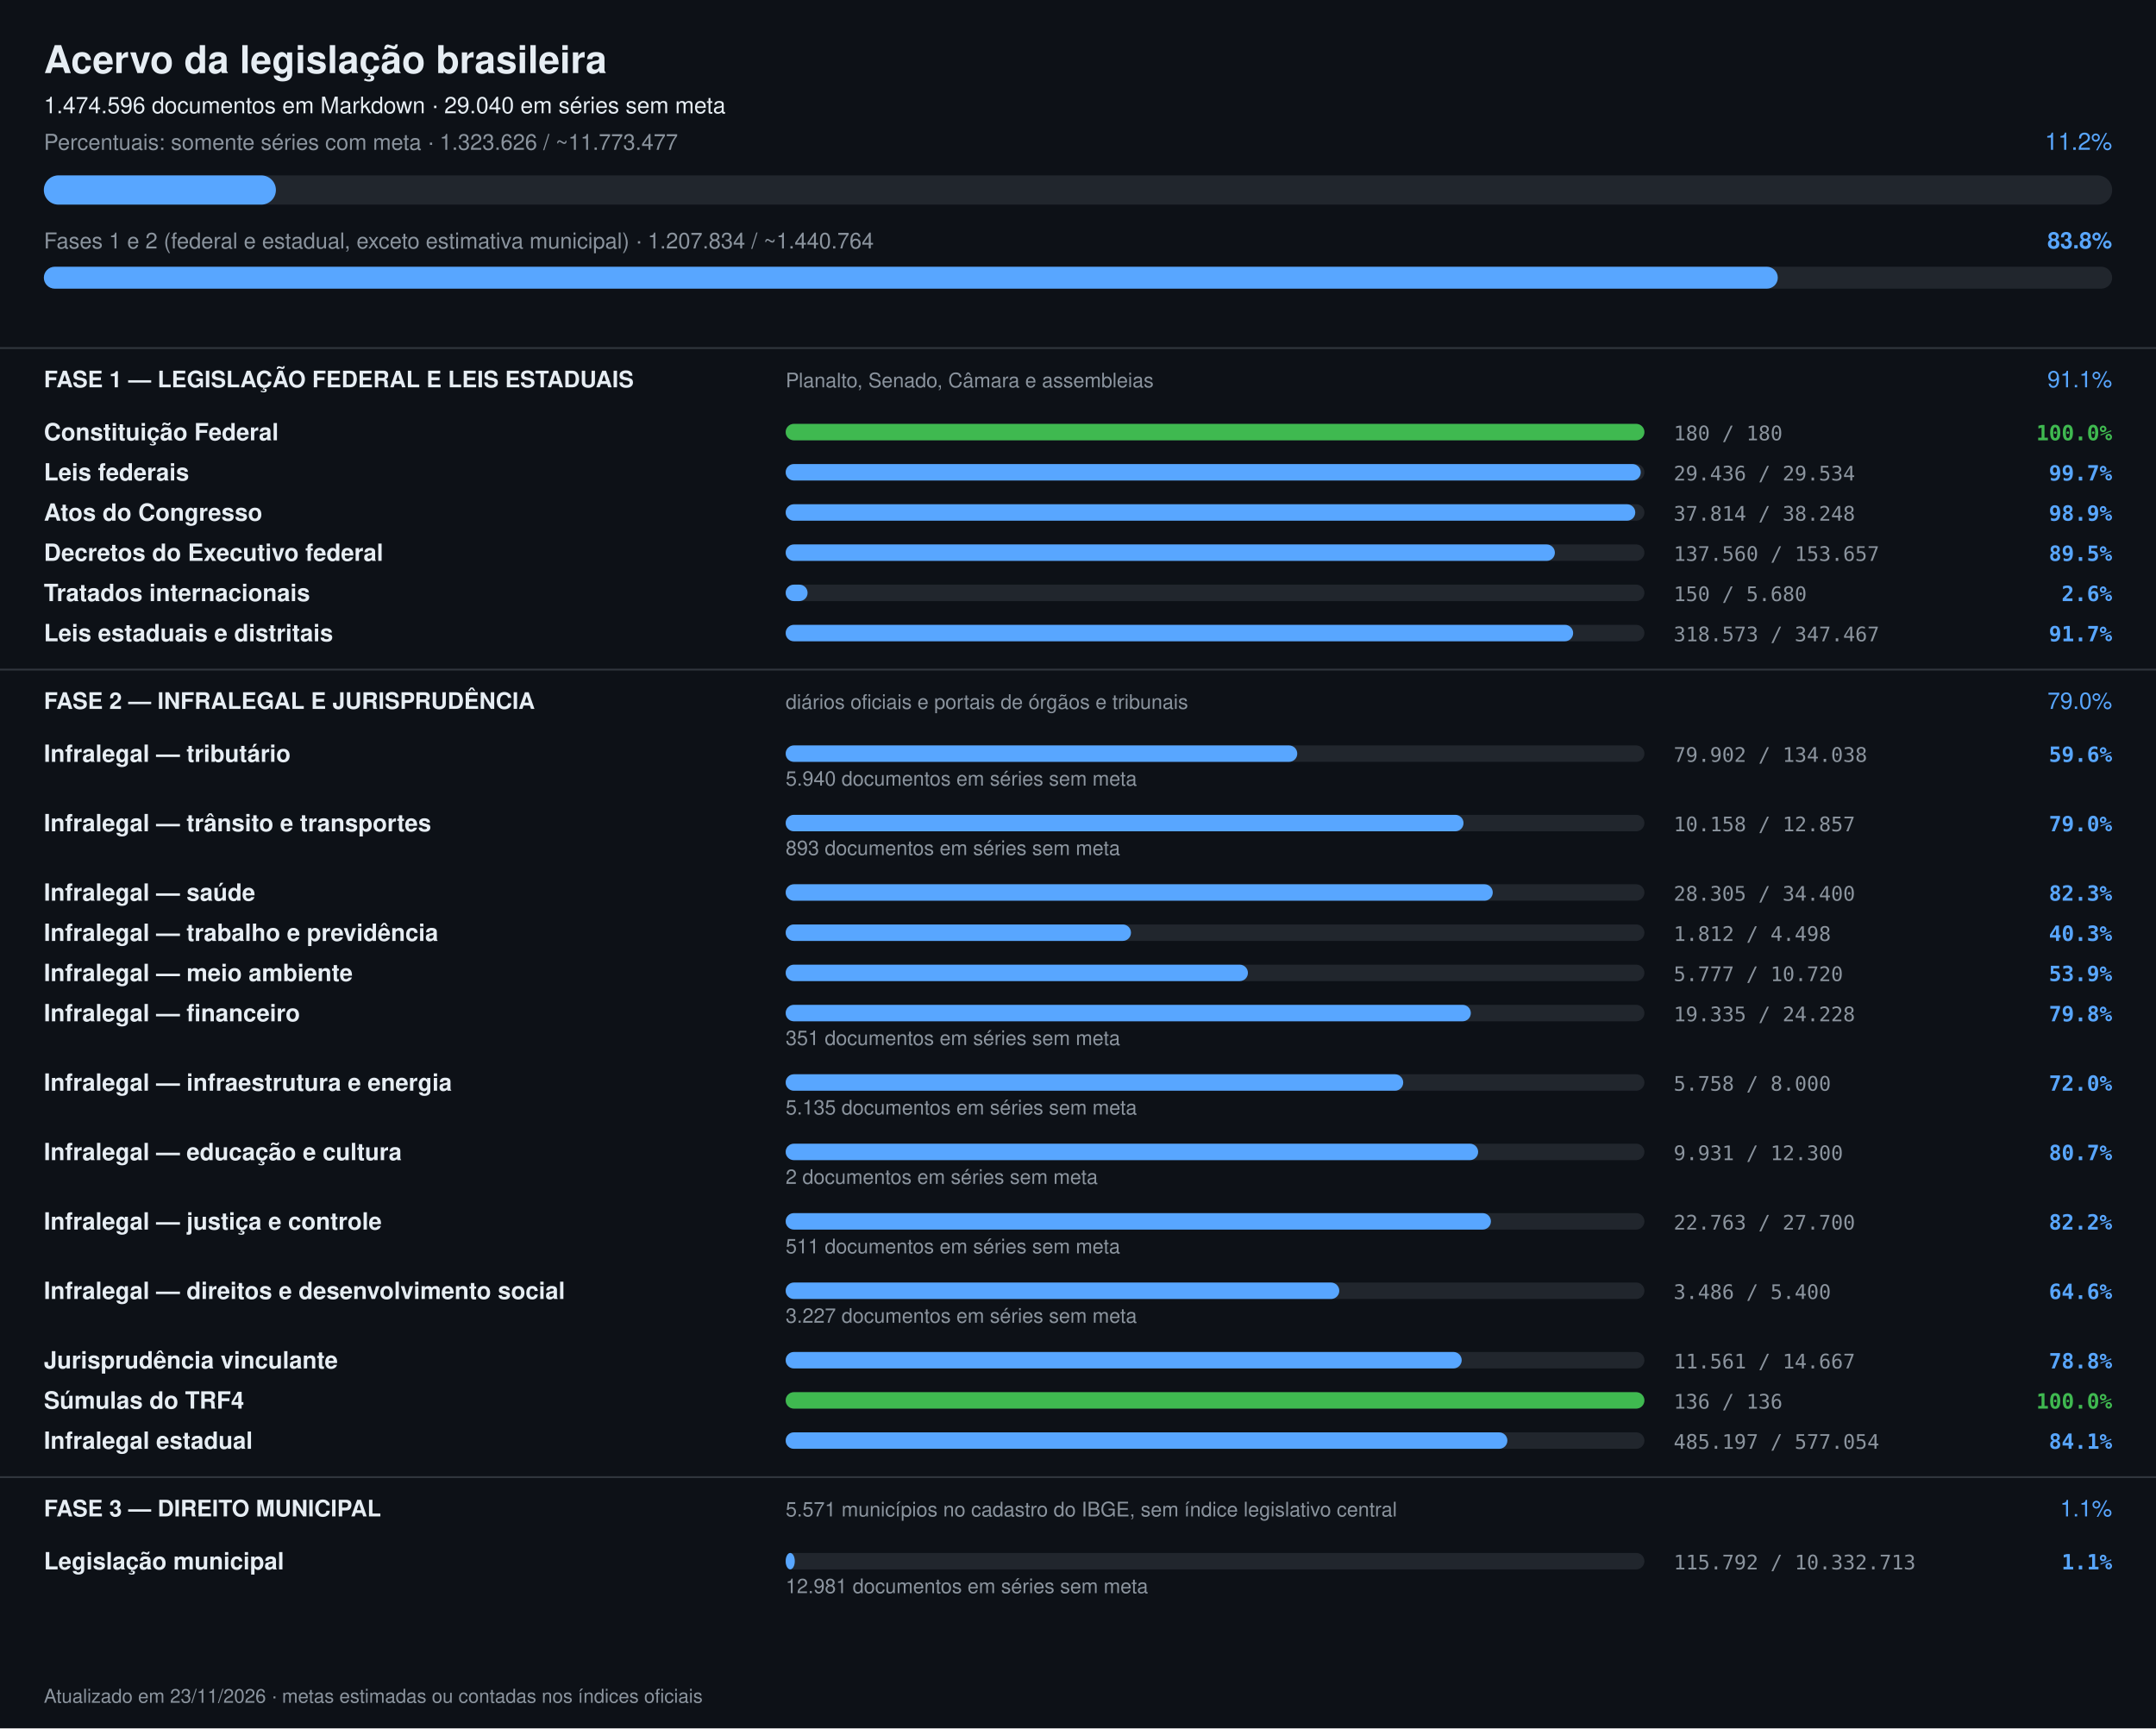
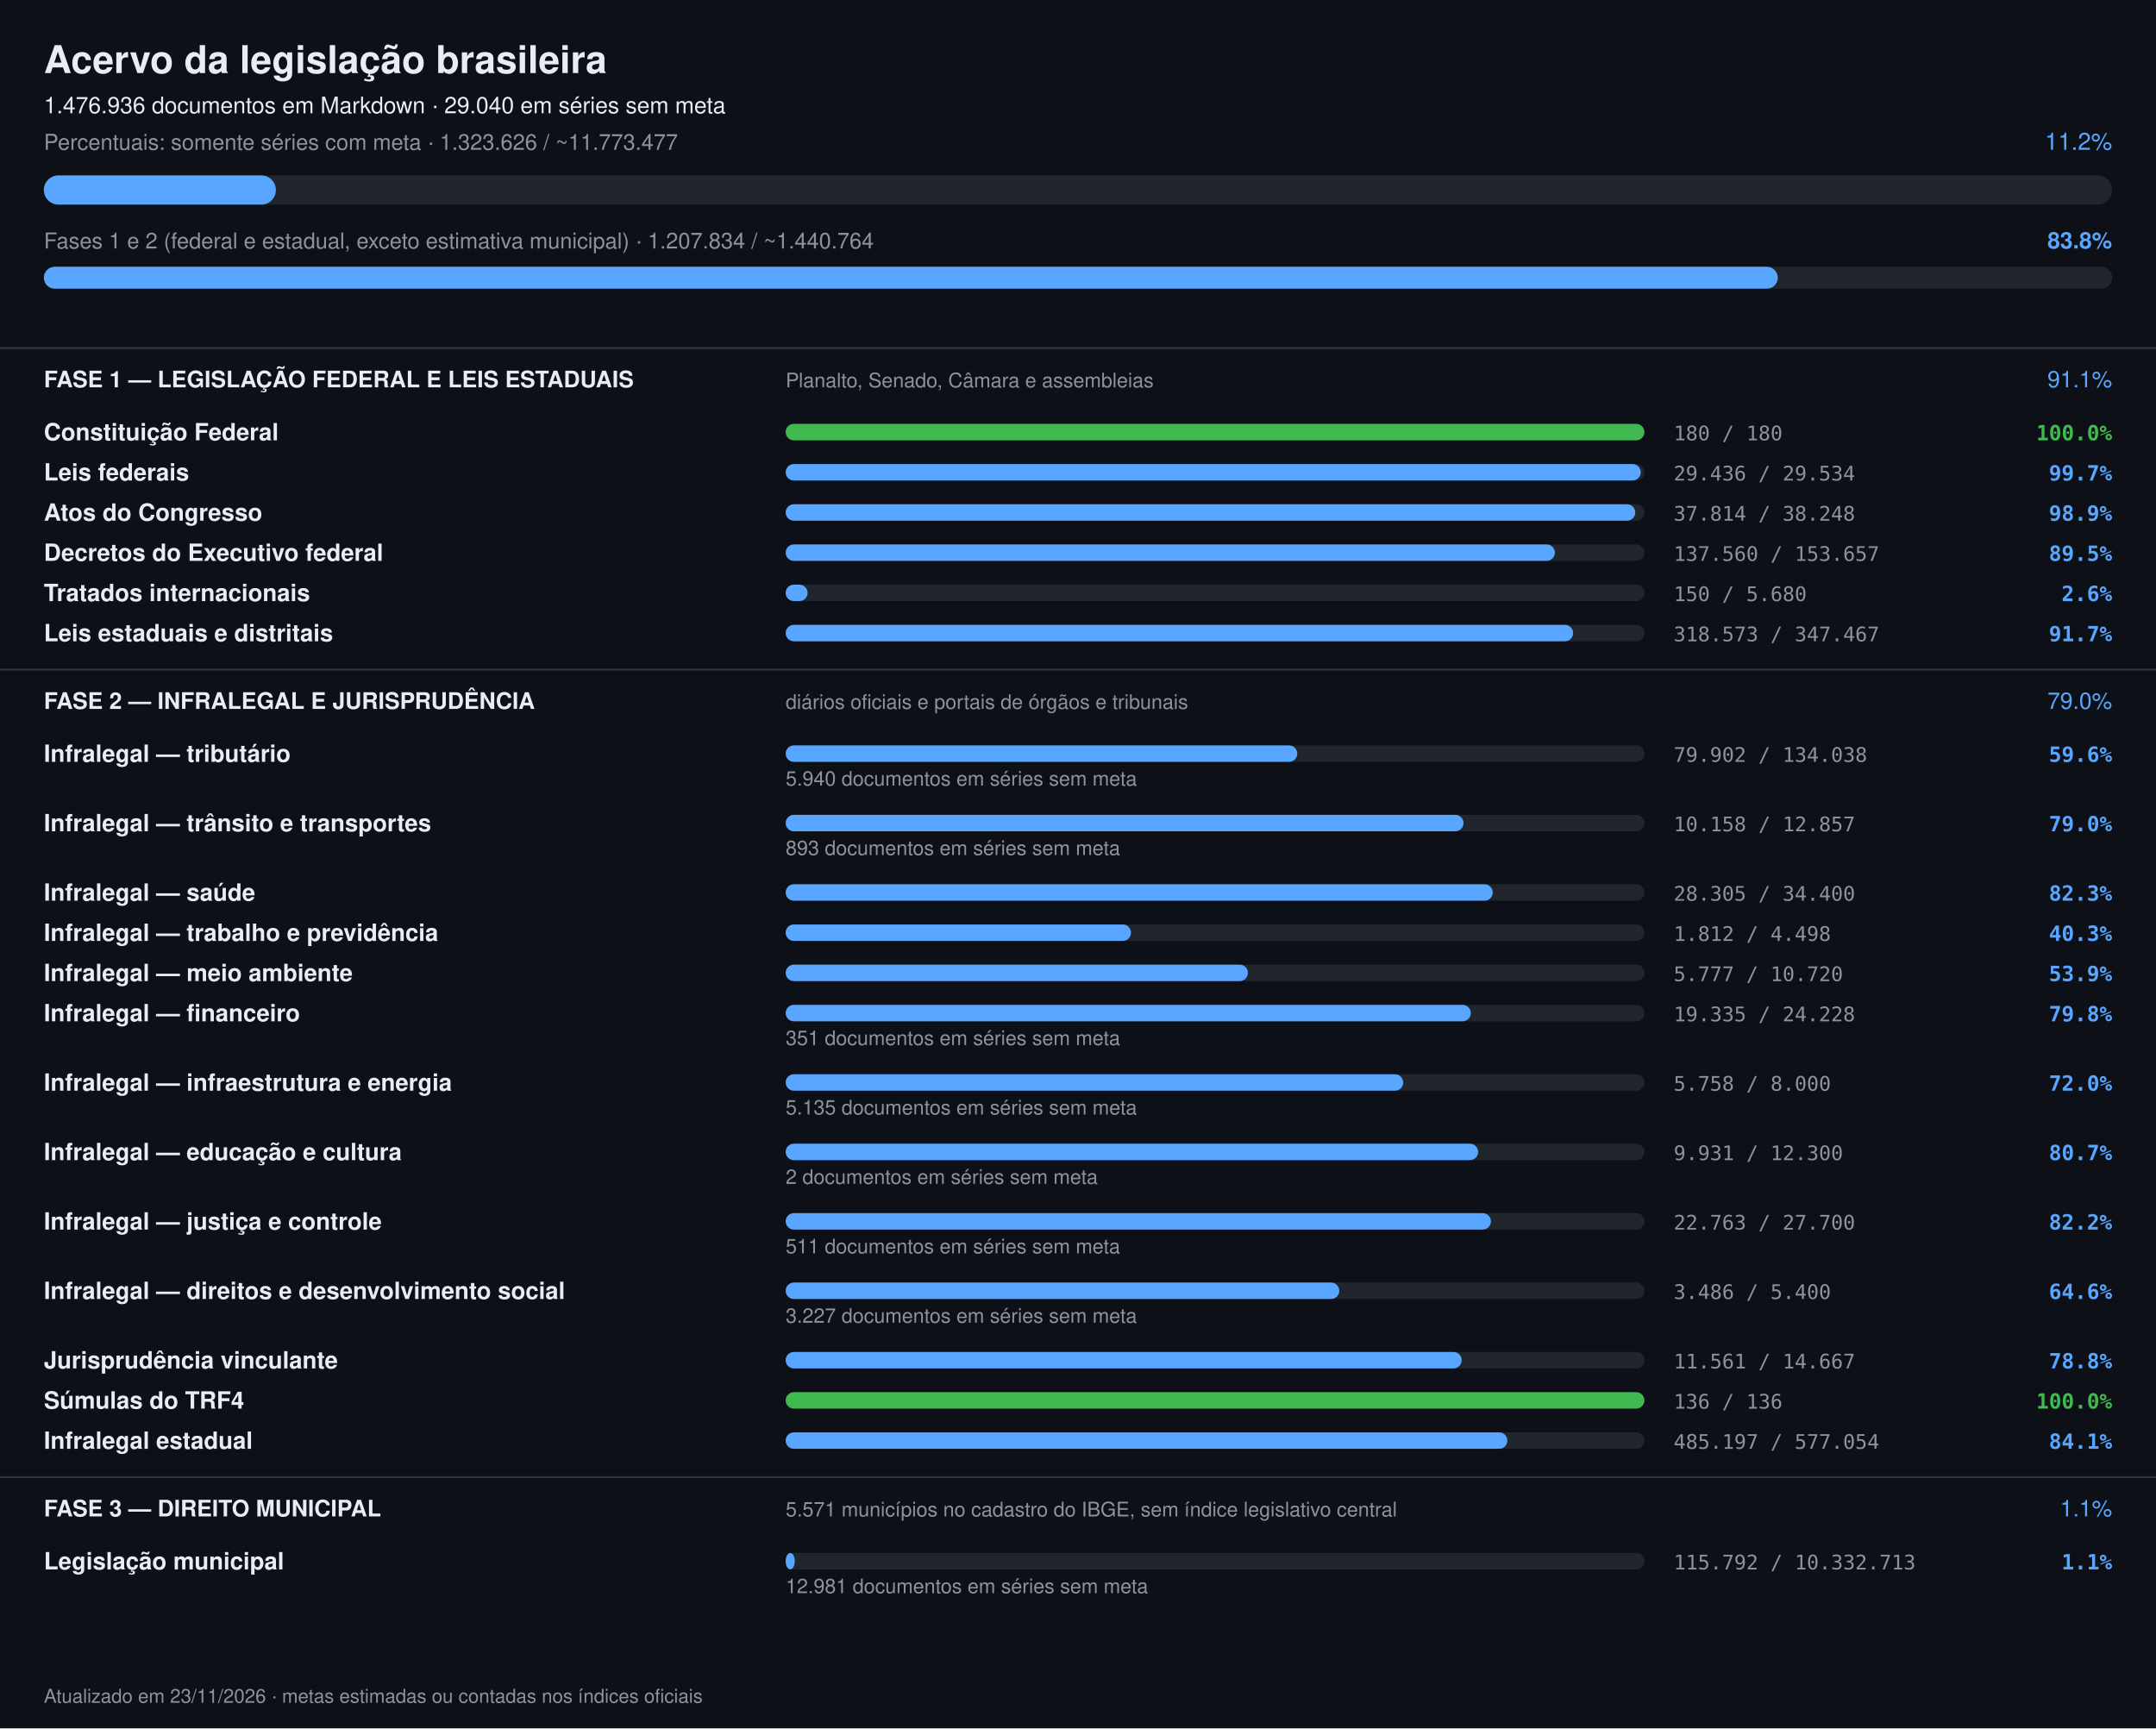
<svg xmlns="http://www.w3.org/2000/svg" width="1180" height="946" viewBox="0 0 1180 946" font-family="-apple-system,Segoe UI,Helvetica,Arial,sans-serif">
  <rect width="1180" height="946" fill="#0d1117" />
  <text x="24" y="40" font-size="21" font-weight="700" fill="#e6edf3">Acervo da legislação brasileira</text>
-   <text x="24" y="62" font-size="12.5" fill="#e6edf3">1.474.596 documentos em Markdown · 29.040 em séries sem meta</text>
+   <text x="24" y="62" font-size="12.5" fill="#e6edf3">1.476.936 documentos em Markdown · 29.040 em séries sem meta</text>
  <text x="24" y="82" font-size="12" fill="#8b949e">Percentuais: somente séries com meta · 1.323.626 / ~11.773.477</text>
  <text x="1156" y="82" font-size="13" text-anchor="end" fill="#58a6ff">11.2%</text>
  <rect x="24" y="96" width="1132" height="16" rx="8" fill="#21262d" />
  <rect x="24" y="96" width="127" height="16" rx="8" fill="#58a6ff" />
  <text x="24" y="136" font-size="12" fill="#8b949e">Fases 1 e 2 (federal e estadual, exceto estimativa municipal) · 1.207.834 / ~1.440.764</text>
  <text x="1156" y="136" font-size="12.5" font-weight="600" text-anchor="end" fill="#58a6ff">83.8%</text>
  <rect x="24" y="146" width="1132" height="12" rx="6" fill="#21262d" />
  <rect x="24" y="146" width="949" height="12" rx="6" fill="#58a6ff" />
  <rect x="0" y="190" width="1180" height="1" fill="#30363d" />
  <text x="24" y="212" font-size="12.5" font-weight="700" fill="#e6edf3">FASE 1 — LEGISLAÇÃO FEDERAL E LEIS ESTADUAIS</text>
  <text x="430" y="212" font-size="11" fill="#8b949e">Planalto, Senado, Câmara e assembleias</text>
  <text x="1156" y="212" font-size="12.5" text-anchor="end" fill="#58a6ff">91.1%</text>
  <text x="24" y="241" font-size="13" font-weight="600" fill="#e6edf3">Constituição Federal</text>
  <rect x="430" y="232" width="470" height="9" rx="4.5" fill="#21262d" />
  <rect x="430" y="232" width="470" height="9" rx="4.5" fill="#3fb950" />
  <text x="916" y="241" font-size="11" fill="#8b949e" font-family="ui-monospace,monospace">180 / 180</text>
  <text x="1156" y="241" font-size="11.5" text-anchor="end" font-weight="600" fill="#3fb950" font-family="ui-monospace,monospace">100.0%</text>
  <text x="24" y="263" font-size="13" font-weight="600" fill="#e6edf3">Leis federais</text>
  <rect x="430" y="254" width="470" height="9" rx="4.5" fill="#21262d" />
  <rect x="430" y="254" width="468" height="9" rx="4.5" fill="#58a6ff" />
  <text x="916" y="263" font-size="11" fill="#8b949e" font-family="ui-monospace,monospace">29.436 / 29.534</text>
  <text x="1156" y="263" font-size="11.5" text-anchor="end" font-weight="600" fill="#58a6ff" font-family="ui-monospace,monospace">99.7%</text>
  <text x="24" y="285" font-size="13" font-weight="600" fill="#e6edf3">Atos do Congresso</text>
  <rect x="430" y="276" width="470" height="9" rx="4.5" fill="#21262d" />
  <rect x="430" y="276" width="465" height="9" rx="4.5" fill="#58a6ff" />
  <text x="916" y="285" font-size="11" fill="#8b949e" font-family="ui-monospace,monospace">37.814 / 38.248</text>
  <text x="1156" y="285" font-size="11.5" text-anchor="end" font-weight="600" fill="#58a6ff" font-family="ui-monospace,monospace">98.9%</text>
  <text x="24" y="307" font-size="13" font-weight="600" fill="#e6edf3">Decretos do Executivo federal</text>
  <rect x="430" y="298" width="470" height="9" rx="4.5" fill="#21262d" />
  <rect x="430" y="298" width="421" height="9" rx="4.5" fill="#58a6ff" />
  <text x="916" y="307" font-size="11" fill="#8b949e" font-family="ui-monospace,monospace">137.560 / 153.657</text>
  <text x="1156" y="307" font-size="11.5" text-anchor="end" font-weight="600" fill="#58a6ff" font-family="ui-monospace,monospace">89.5%</text>
  <text x="24" y="329" font-size="13" font-weight="600" fill="#e6edf3">Tratados internacionais</text>
  <rect x="430" y="320" width="470" height="9" rx="4.5" fill="#21262d" />
  <rect x="430" y="320" width="12" height="9" rx="4.5" fill="#58a6ff" />
  <text x="916" y="329" font-size="11" fill="#8b949e" font-family="ui-monospace,monospace">150 / 5.680</text>
  <text x="1156" y="329" font-size="11.5" text-anchor="end" font-weight="600" fill="#58a6ff" font-family="ui-monospace,monospace">2.6%</text>
  <text x="24" y="351" font-size="13" font-weight="600" fill="#e6edf3">Leis estaduais e distritais</text>
  <rect x="430" y="342" width="470" height="9" rx="4.5" fill="#21262d" />
  <rect x="430" y="342" width="431" height="9" rx="4.5" fill="#58a6ff" />
  <text x="916" y="351" font-size="11" fill="#8b949e" font-family="ui-monospace,monospace">318.573 / 347.467</text>
  <text x="1156" y="351" font-size="11.5" text-anchor="end" font-weight="600" fill="#58a6ff" font-family="ui-monospace,monospace">91.7%</text>
  <rect x="0" y="366" width="1180" height="1" fill="#30363d" />
  <text x="24" y="388" font-size="12.5" font-weight="700" fill="#e6edf3">FASE 2 — INFRALEGAL E JURISPRUDÊNCIA</text>
  <text x="430" y="388" font-size="11" fill="#8b949e">diários oficiais e portais de órgãos e tribunais</text>
  <text x="1156" y="388" font-size="12.5" text-anchor="end" fill="#58a6ff">79.0%</text>
  <text x="24" y="417" font-size="13" font-weight="600" fill="#e6edf3">Infralegal — tributário</text>
  <rect x="430" y="408" width="470" height="9" rx="4.5" fill="#21262d" />
  <rect x="430" y="408" width="280" height="9" rx="4.5" fill="#58a6ff" />
  <text x="916" y="417" font-size="11" fill="#8b949e" font-family="ui-monospace,monospace">79.902 / 134.038</text>
  <text x="1156" y="417" font-size="11.5" text-anchor="end" font-weight="600" fill="#58a6ff" font-family="ui-monospace,monospace">59.6%</text>
  <text x="430" y="430" font-size="11" fill="#8b949e">5.940 documentos em séries sem meta</text>
  <text x="24" y="455" font-size="13" font-weight="600" fill="#e6edf3">Infralegal — trânsito e transportes</text>
  <rect x="430" y="446" width="470" height="9" rx="4.5" fill="#21262d" />
  <rect x="430" y="446" width="371" height="9" rx="4.5" fill="#58a6ff" />
  <text x="916" y="455" font-size="11" fill="#8b949e" font-family="ui-monospace,monospace">10.158 / 12.857</text>
  <text x="1156" y="455" font-size="11.5" text-anchor="end" font-weight="600" fill="#58a6ff" font-family="ui-monospace,monospace">79.0%</text>
  <text x="430" y="468" font-size="11" fill="#8b949e">893 documentos em séries sem meta</text>
  <text x="24" y="493" font-size="13" font-weight="600" fill="#e6edf3">Infralegal — saúde</text>
  <rect x="430" y="484" width="470" height="9" rx="4.5" fill="#21262d" />
  <rect x="430" y="484" width="387" height="9" rx="4.5" fill="#58a6ff" />
  <text x="916" y="493" font-size="11" fill="#8b949e" font-family="ui-monospace,monospace">28.305 / 34.400</text>
  <text x="1156" y="493" font-size="11.5" text-anchor="end" font-weight="600" fill="#58a6ff" font-family="ui-monospace,monospace">82.3%</text>
  <text x="24" y="515" font-size="13" font-weight="600" fill="#e6edf3">Infralegal — trabalho e previdência</text>
  <rect x="430" y="506" width="470" height="9" rx="4.5" fill="#21262d" />
  <rect x="430" y="506" width="189" height="9" rx="4.5" fill="#58a6ff" />
  <text x="916" y="515" font-size="11" fill="#8b949e" font-family="ui-monospace,monospace">1.812 / 4.498</text>
  <text x="1156" y="515" font-size="11.5" text-anchor="end" font-weight="600" fill="#58a6ff" font-family="ui-monospace,monospace">40.3%</text>
  <text x="24" y="537" font-size="13" font-weight="600" fill="#e6edf3">Infralegal — meio ambiente</text>
  <rect x="430" y="528" width="470" height="9" rx="4.5" fill="#21262d" />
  <rect x="430" y="528" width="253" height="9" rx="4.5" fill="#58a6ff" />
  <text x="916" y="537" font-size="11" fill="#8b949e" font-family="ui-monospace,monospace">5.777 / 10.720</text>
  <text x="1156" y="537" font-size="11.5" text-anchor="end" font-weight="600" fill="#58a6ff" font-family="ui-monospace,monospace">53.9%</text>
  <text x="24" y="559" font-size="13" font-weight="600" fill="#e6edf3">Infralegal — financeiro</text>
  <rect x="430" y="550" width="470" height="9" rx="4.5" fill="#21262d" />
  <rect x="430" y="550" width="375" height="9" rx="4.5" fill="#58a6ff" />
  <text x="916" y="559" font-size="11" fill="#8b949e" font-family="ui-monospace,monospace">19.335 / 24.228</text>
  <text x="1156" y="559" font-size="11.5" text-anchor="end" font-weight="600" fill="#58a6ff" font-family="ui-monospace,monospace">79.8%</text>
  <text x="430" y="572" font-size="11" fill="#8b949e">351 documentos em séries sem meta</text>
  <text x="24" y="597" font-size="13" font-weight="600" fill="#e6edf3">Infralegal — infraestrutura e energia</text>
  <rect x="430" y="588" width="470" height="9" rx="4.5" fill="#21262d" />
  <rect x="430" y="588" width="338" height="9" rx="4.5" fill="#58a6ff" />
  <text x="916" y="597" font-size="11" fill="#8b949e" font-family="ui-monospace,monospace">5.758 / 8.000</text>
  <text x="1156" y="597" font-size="11.5" text-anchor="end" font-weight="600" fill="#58a6ff" font-family="ui-monospace,monospace">72.0%</text>
  <text x="430" y="610" font-size="11" fill="#8b949e">5.135 documentos em séries sem meta</text>
  <text x="24" y="635" font-size="13" font-weight="600" fill="#e6edf3">Infralegal — educação e cultura</text>
  <rect x="430" y="626" width="470" height="9" rx="4.5" fill="#21262d" />
  <rect x="430" y="626" width="379" height="9" rx="4.5" fill="#58a6ff" />
  <text x="916" y="635" font-size="11" fill="#8b949e" font-family="ui-monospace,monospace">9.931 / 12.300</text>
  <text x="1156" y="635" font-size="11.5" text-anchor="end" font-weight="600" fill="#58a6ff" font-family="ui-monospace,monospace">80.7%</text>
  <text x="430" y="648" font-size="11" fill="#8b949e">2 documentos em séries sem meta</text>
  <text x="24" y="673" font-size="13" font-weight="600" fill="#e6edf3">Infralegal — justiça e controle</text>
  <rect x="430" y="664" width="470" height="9" rx="4.5" fill="#21262d" />
  <rect x="430" y="664" width="386" height="9" rx="4.5" fill="#58a6ff" />
  <text x="916" y="673" font-size="11" fill="#8b949e" font-family="ui-monospace,monospace">22.763 / 27.700</text>
  <text x="1156" y="673" font-size="11.5" text-anchor="end" font-weight="600" fill="#58a6ff" font-family="ui-monospace,monospace">82.2%</text>
  <text x="430" y="686" font-size="11" fill="#8b949e">511 documentos em séries sem meta</text>
  <text x="24" y="711" font-size="13" font-weight="600" fill="#e6edf3">Infralegal — direitos e desenvolvimento social</text>
  <rect x="430" y="702" width="470" height="9" rx="4.5" fill="#21262d" />
  <rect x="430" y="702" width="303" height="9" rx="4.5" fill="#58a6ff" />
  <text x="916" y="711" font-size="11" fill="#8b949e" font-family="ui-monospace,monospace">3.486 / 5.400</text>
  <text x="1156" y="711" font-size="11.5" text-anchor="end" font-weight="600" fill="#58a6ff" font-family="ui-monospace,monospace">64.6%</text>
  <text x="430" y="724" font-size="11" fill="#8b949e">3.227 documentos em séries sem meta</text>
  <text x="24" y="749" font-size="13" font-weight="600" fill="#e6edf3">Jurisprudência vinculante</text>
  <rect x="430" y="740" width="470" height="9" rx="4.5" fill="#21262d" />
  <rect x="430" y="740" width="370" height="9" rx="4.5" fill="#58a6ff" />
  <text x="916" y="749" font-size="11" fill="#8b949e" font-family="ui-monospace,monospace">11.561 / 14.667</text>
  <text x="1156" y="749" font-size="11.5" text-anchor="end" font-weight="600" fill="#58a6ff" font-family="ui-monospace,monospace">78.8%</text>
  <text x="24" y="771" font-size="13" font-weight="600" fill="#e6edf3">Súmulas do TRF4</text>
  <rect x="430" y="762" width="470" height="9" rx="4.5" fill="#21262d" />
  <rect x="430" y="762" width="470" height="9" rx="4.5" fill="#3fb950" />
  <text x="916" y="771" font-size="11" fill="#8b949e" font-family="ui-monospace,monospace">136 / 136</text>
  <text x="1156" y="771" font-size="11.5" text-anchor="end" font-weight="600" fill="#3fb950" font-family="ui-monospace,monospace">100.0%</text>
  <text x="24" y="793" font-size="13" font-weight="600" fill="#e6edf3">Infralegal estadual</text>
  <rect x="430" y="784" width="470" height="9" rx="4.5" fill="#21262d" />
  <rect x="430" y="784" width="395" height="9" rx="4.5" fill="#58a6ff" />
  <text x="916" y="793" font-size="11" fill="#8b949e" font-family="ui-monospace,monospace">485.197 / 577.054</text>
  <text x="1156" y="793" font-size="11.5" text-anchor="end" font-weight="600" fill="#58a6ff" font-family="ui-monospace,monospace">84.1%</text>
  <rect x="0" y="808" width="1180" height="1" fill="#30363d" />
  <text x="24" y="830" font-size="12.5" font-weight="700" fill="#e6edf3">FASE 3 — DIREITO MUNICIPAL</text>
  <text x="430" y="830" font-size="11" fill="#8b949e">5.571 municípios no cadastro do IBGE, sem índice legislativo central</text>
  <text x="1156" y="830" font-size="12.5" text-anchor="end" fill="#58a6ff">1.1%</text>
  <text x="24" y="859" font-size="13" font-weight="600" fill="#e6edf3">Legislação municipal</text>
  <rect x="430" y="850" width="470" height="9" rx="4.5" fill="#21262d" />
  <rect x="430" y="850" width="5" height="9" rx="4.5" fill="#58a6ff" />
  <text x="916" y="859" font-size="11" fill="#8b949e" font-family="ui-monospace,monospace">115.792 / 10.332.713</text>
  <text x="1156" y="859" font-size="11.5" text-anchor="end" font-weight="600" fill="#58a6ff" font-family="ui-monospace,monospace">1.1%</text>
  <text x="430" y="872" font-size="11" fill="#8b949e">12.981 documentos em séries sem meta</text>
  <text x="24" y="932" font-size="10.5" fill="#8b949e">Atualizado em 23/11/2026 · metas estimadas ou contadas nos índices oficiais</text>
</svg>
